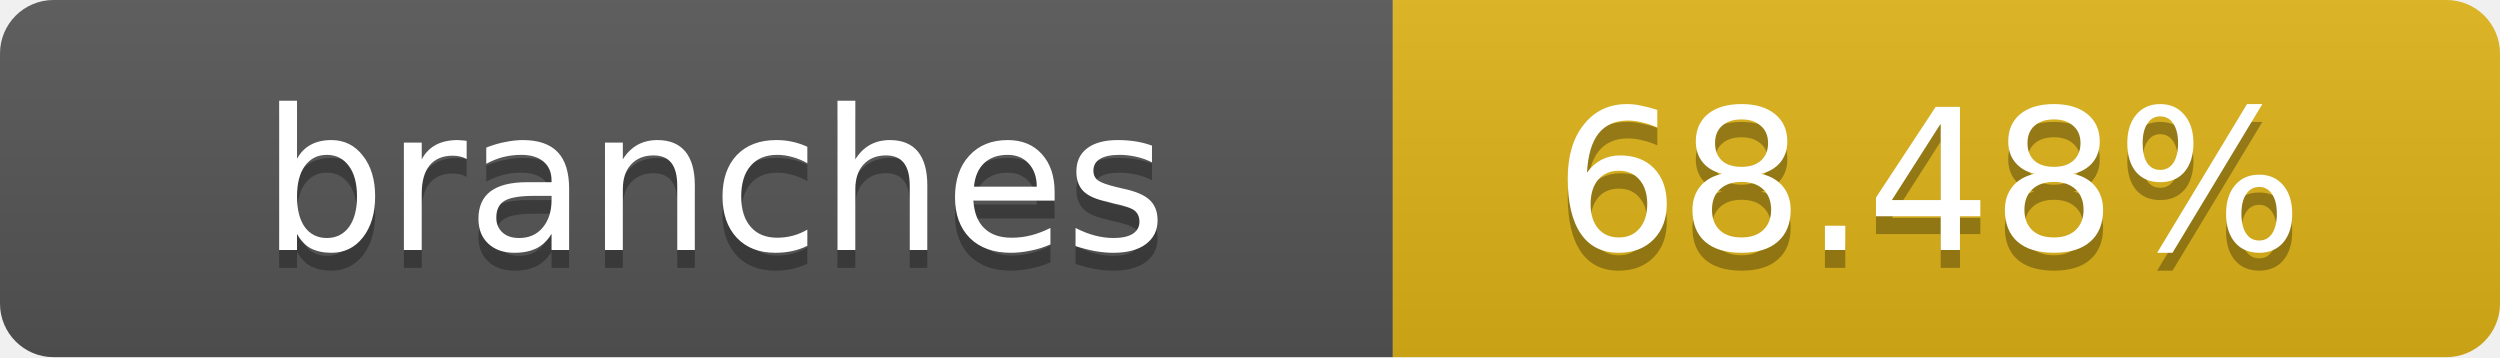
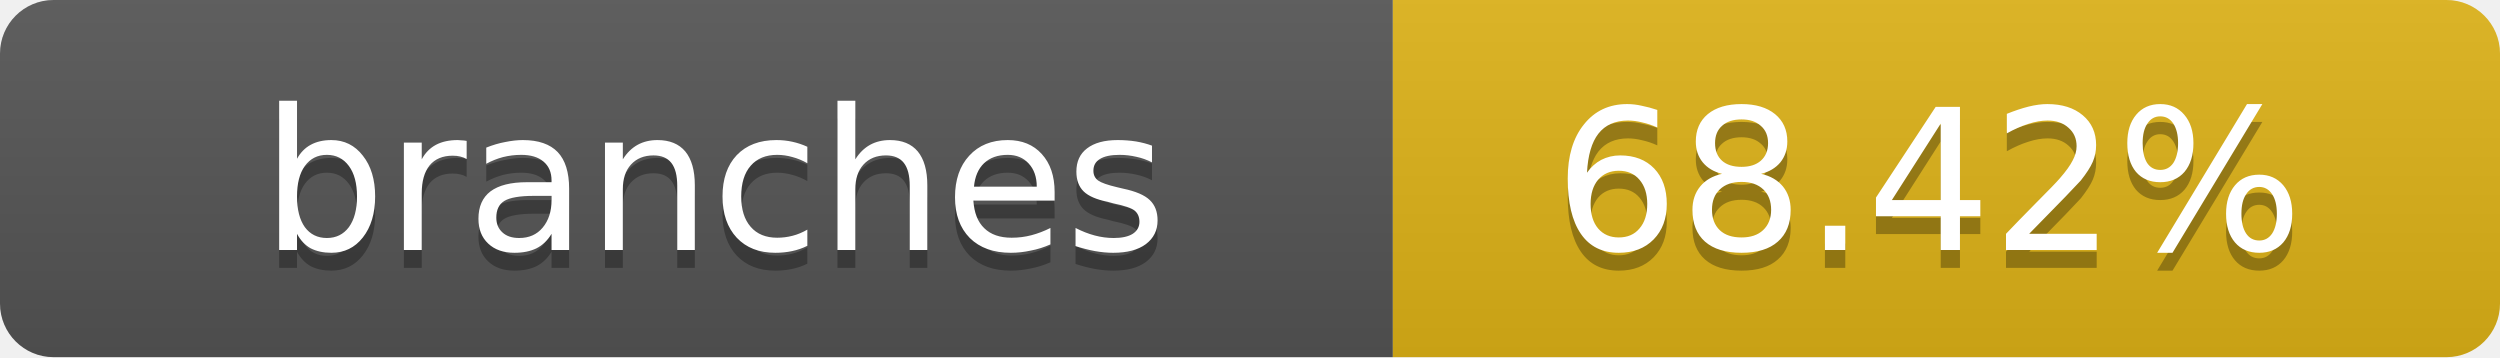
- <svg xmlns="http://www.w3.org/2000/svg" width="140" height="20" role="img" aria-label="branches: 68.48%">
+ <svg xmlns="http://www.w3.org/2000/svg" width="140" height="20" role="img" aria-label="branches: 68.42%">
  <linearGradient id="s" x2="0" y2="100%">
    <stop offset="0" stop-color="#bbb" stop-opacity=".1" />
    <stop offset="1" stop-opacity=".1" />
  </linearGradient>
  <clipPath id="r">
    <rect width="140" height="20" rx="3" fill="#fff" />
  </clipPath>
  <g clip-path="url(#r)">
    <rect width="78" height="20" fill="#555" />
    <rect x="78" width="62" height="20" fill="#dfb317" />
    <rect width="140" height="20" fill="url(#s)" />
  </g>
  <g fill="#fff" text-anchor="middle" font-family="Verdana,Geneva,DejaVu Sans,sans-serif" text-rendering="geometricPrecision" font-size="11">
    <text x="40" y="15" fill="#010101" fill-opacity=".3">branches</text>
    <text x="40" y="14">branches</text>
-     <text x="108" y="15" fill="#010101" fill-opacity=".3">68.48%</text>
-     <text x="108" y="14">68.48%</text>
+     <text x="108" y="15" fill="#010101" fill-opacity=".3">68.42%</text>
+     <text x="108" y="14">68.42%</text>
  </g>
</svg>
